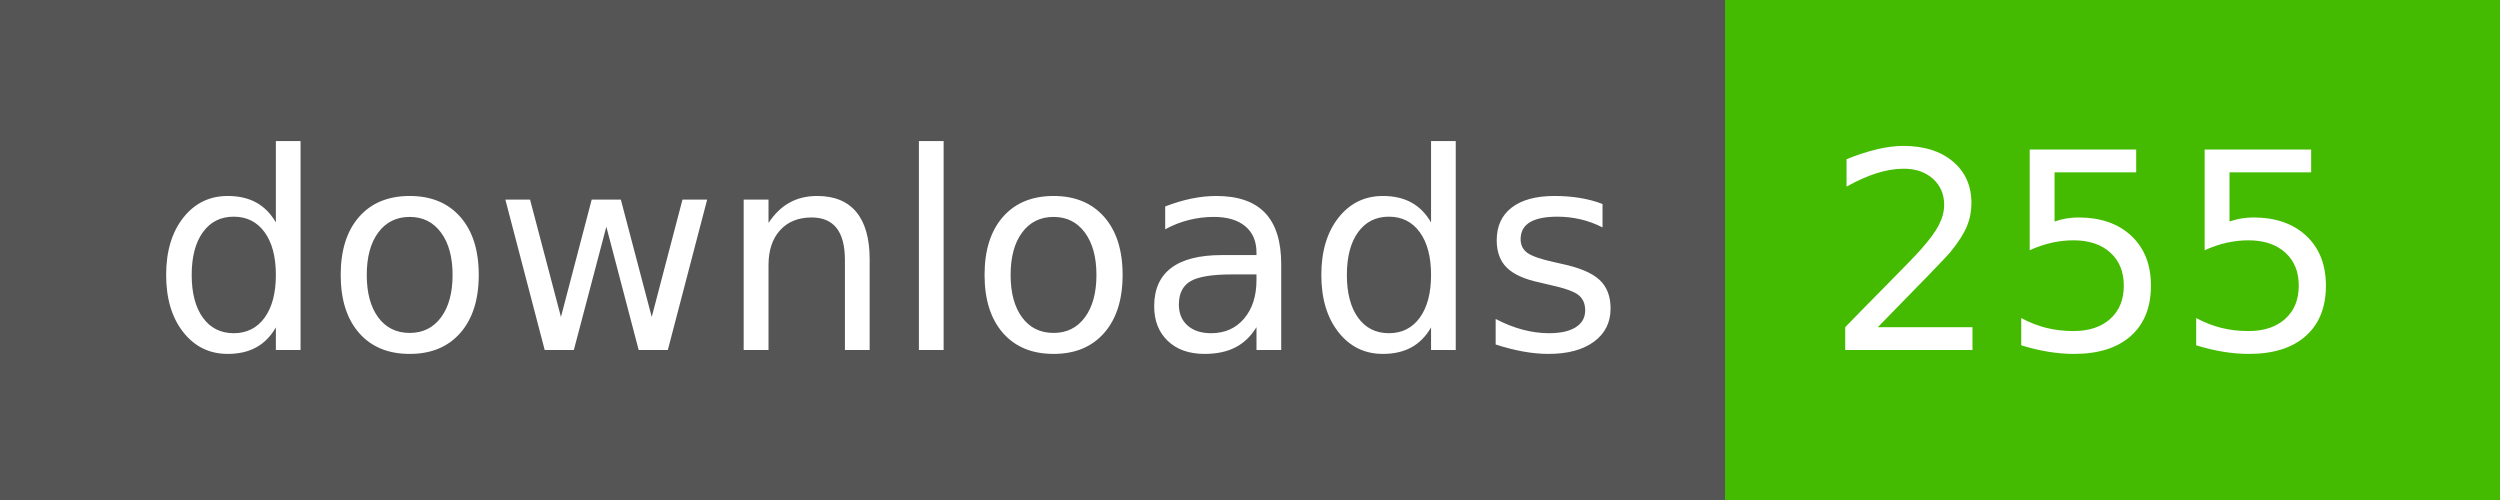
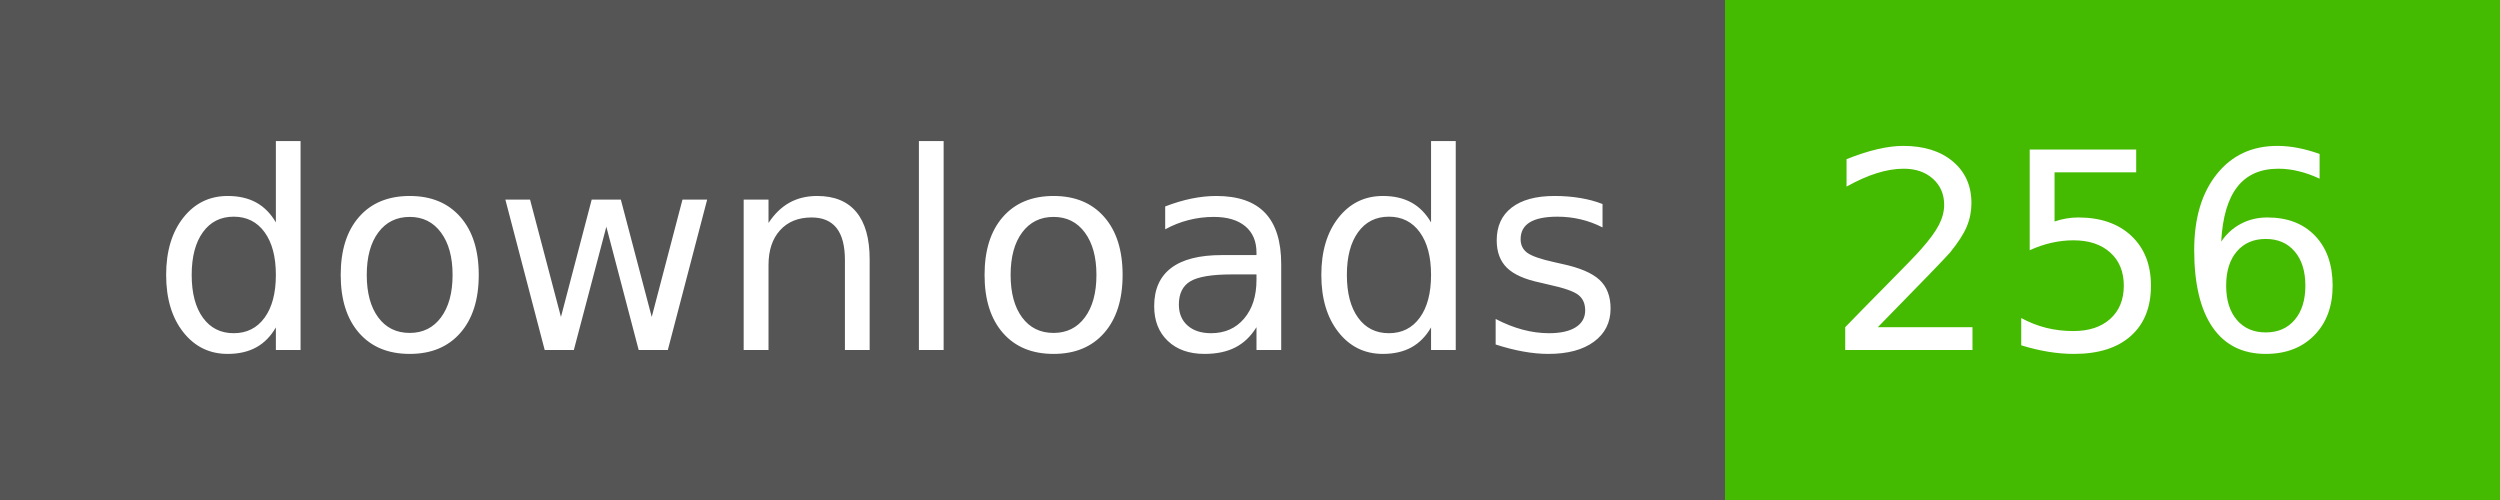
- <svg xmlns="http://www.w3.org/2000/svg" width="100" height="20" role="img" aria-label="downloads: 255">
+ <svg xmlns="http://www.w3.org/2000/svg" width="100" height="20" role="img" aria-label="downloads: 256">
  <g shape-rendering="crispEdges">
    <rect width="69" height="20" fill="#555" />
    <rect x="69" width="31" height="20" fill="#4b0" />
  </g>
  <g fill="#fff" text-anchor="middle" font-family="Verdana,Geneva,DejaVu Sans,sans-serif" text-rendering="geometricPrecision" font-size="110">
    <text x="355" y="140" transform="scale(.1)" fill="#fff" textLength="590">downloads</text>
-     <text x="835" y="140" transform="scale(.1)" fill="#fff" textLength="210">255</text>
+     <text x="835" y="140" transform="scale(.1)" fill="#fff" textLength="210">256</text>
  </g>
</svg>
